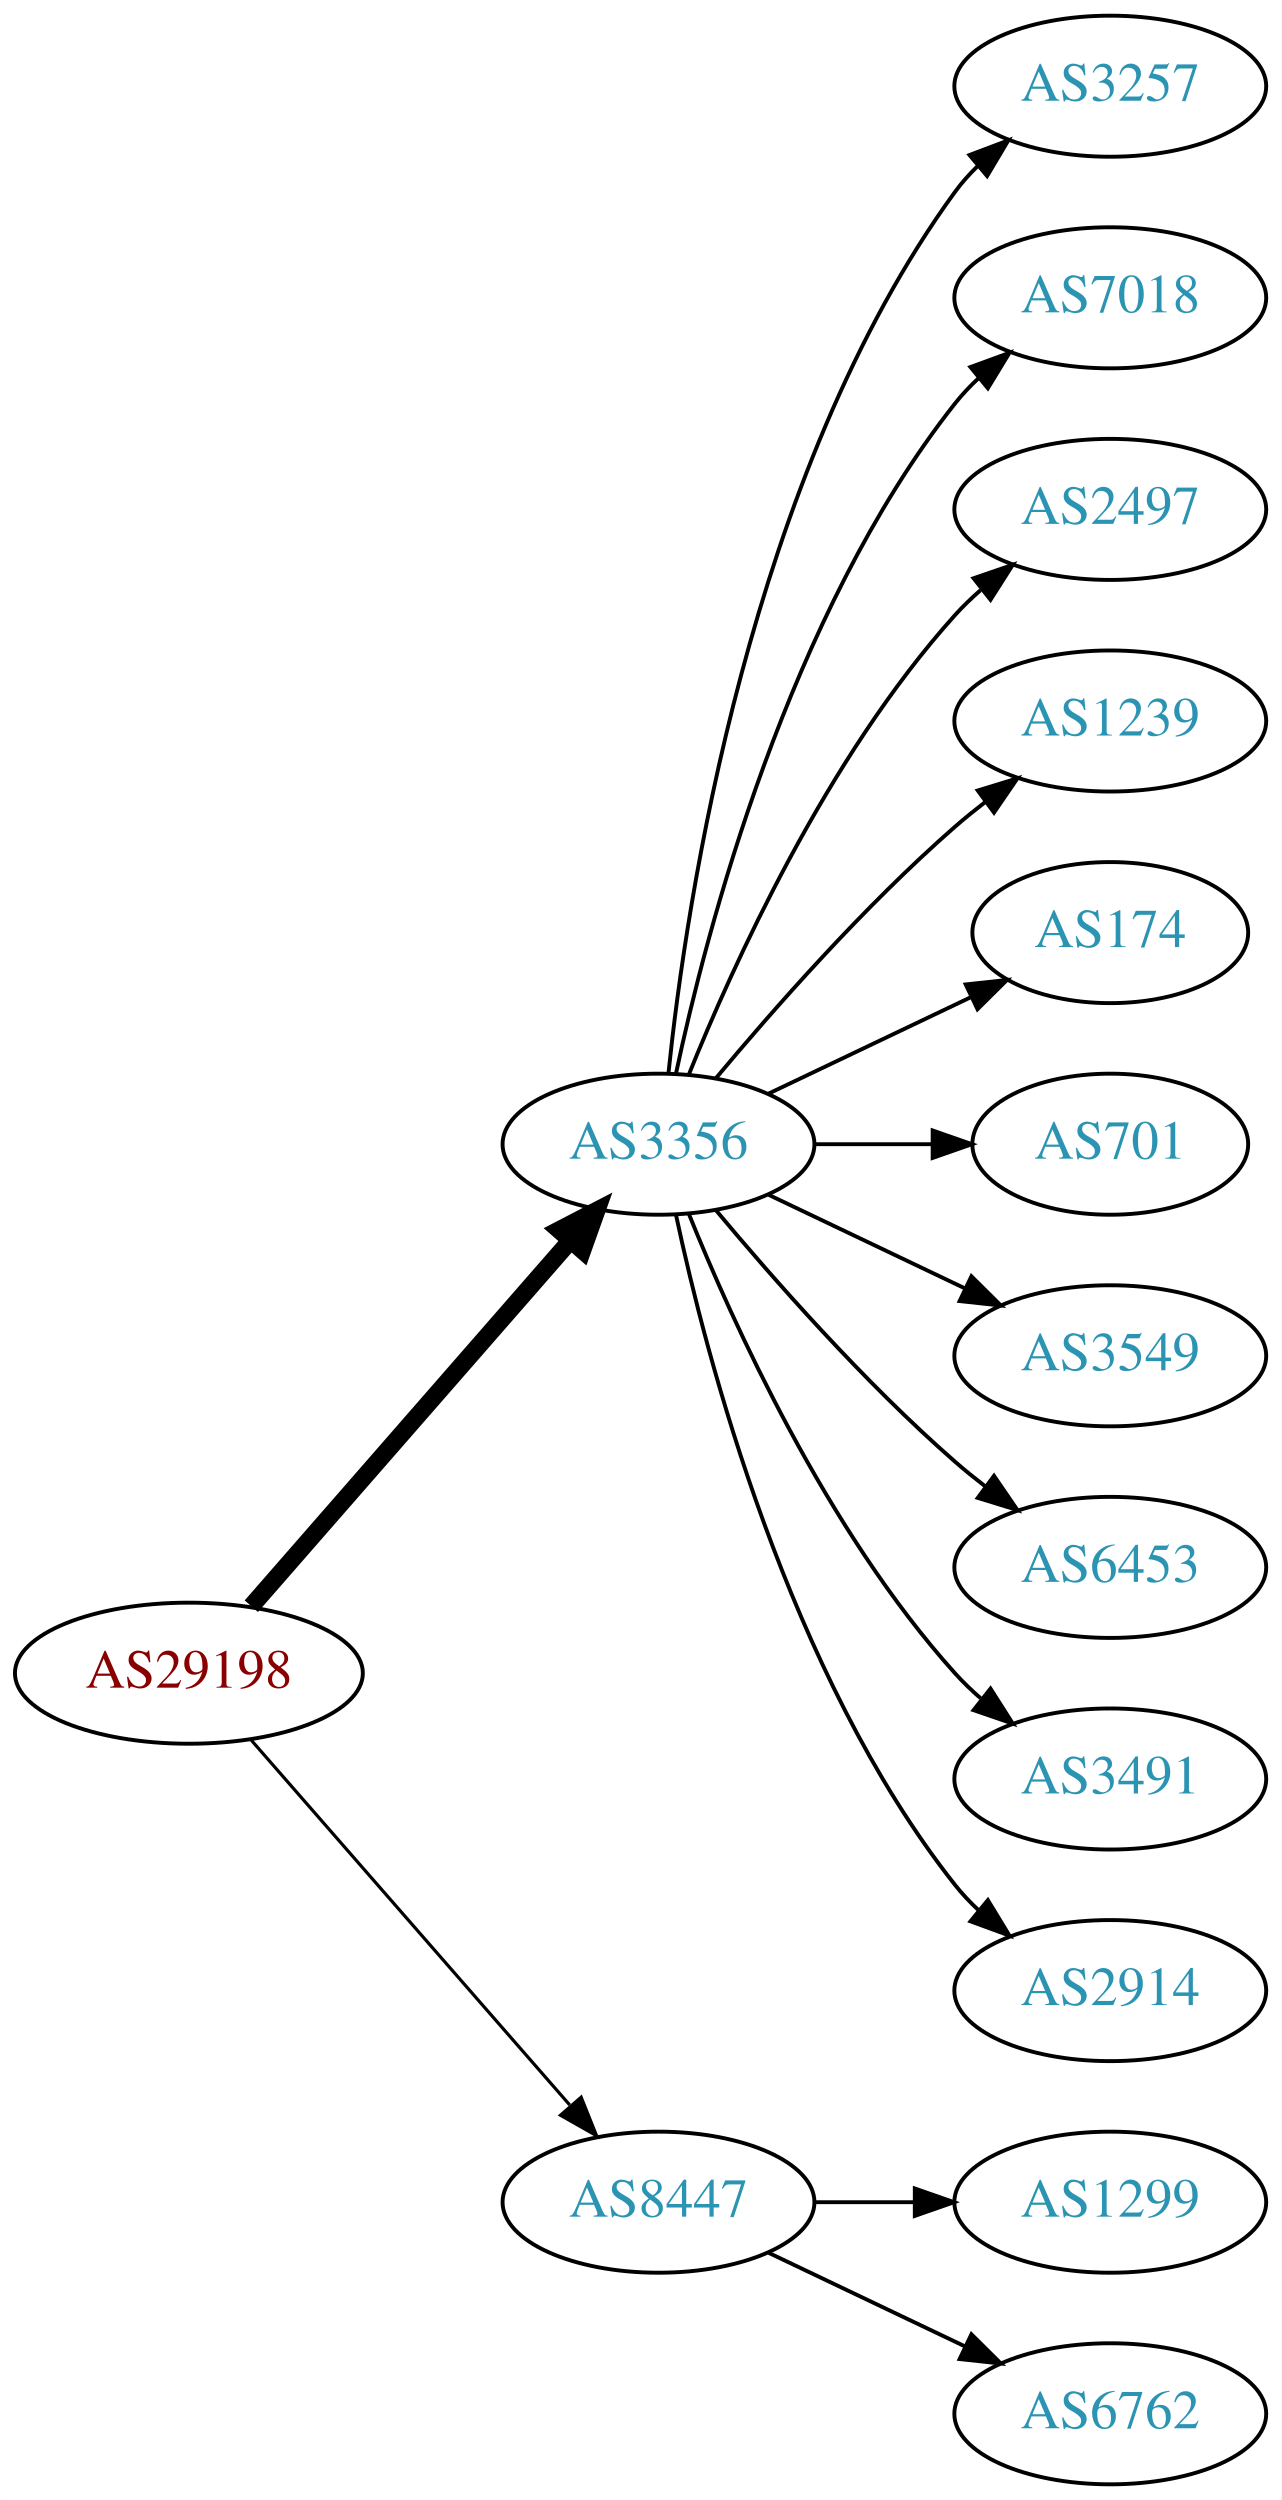
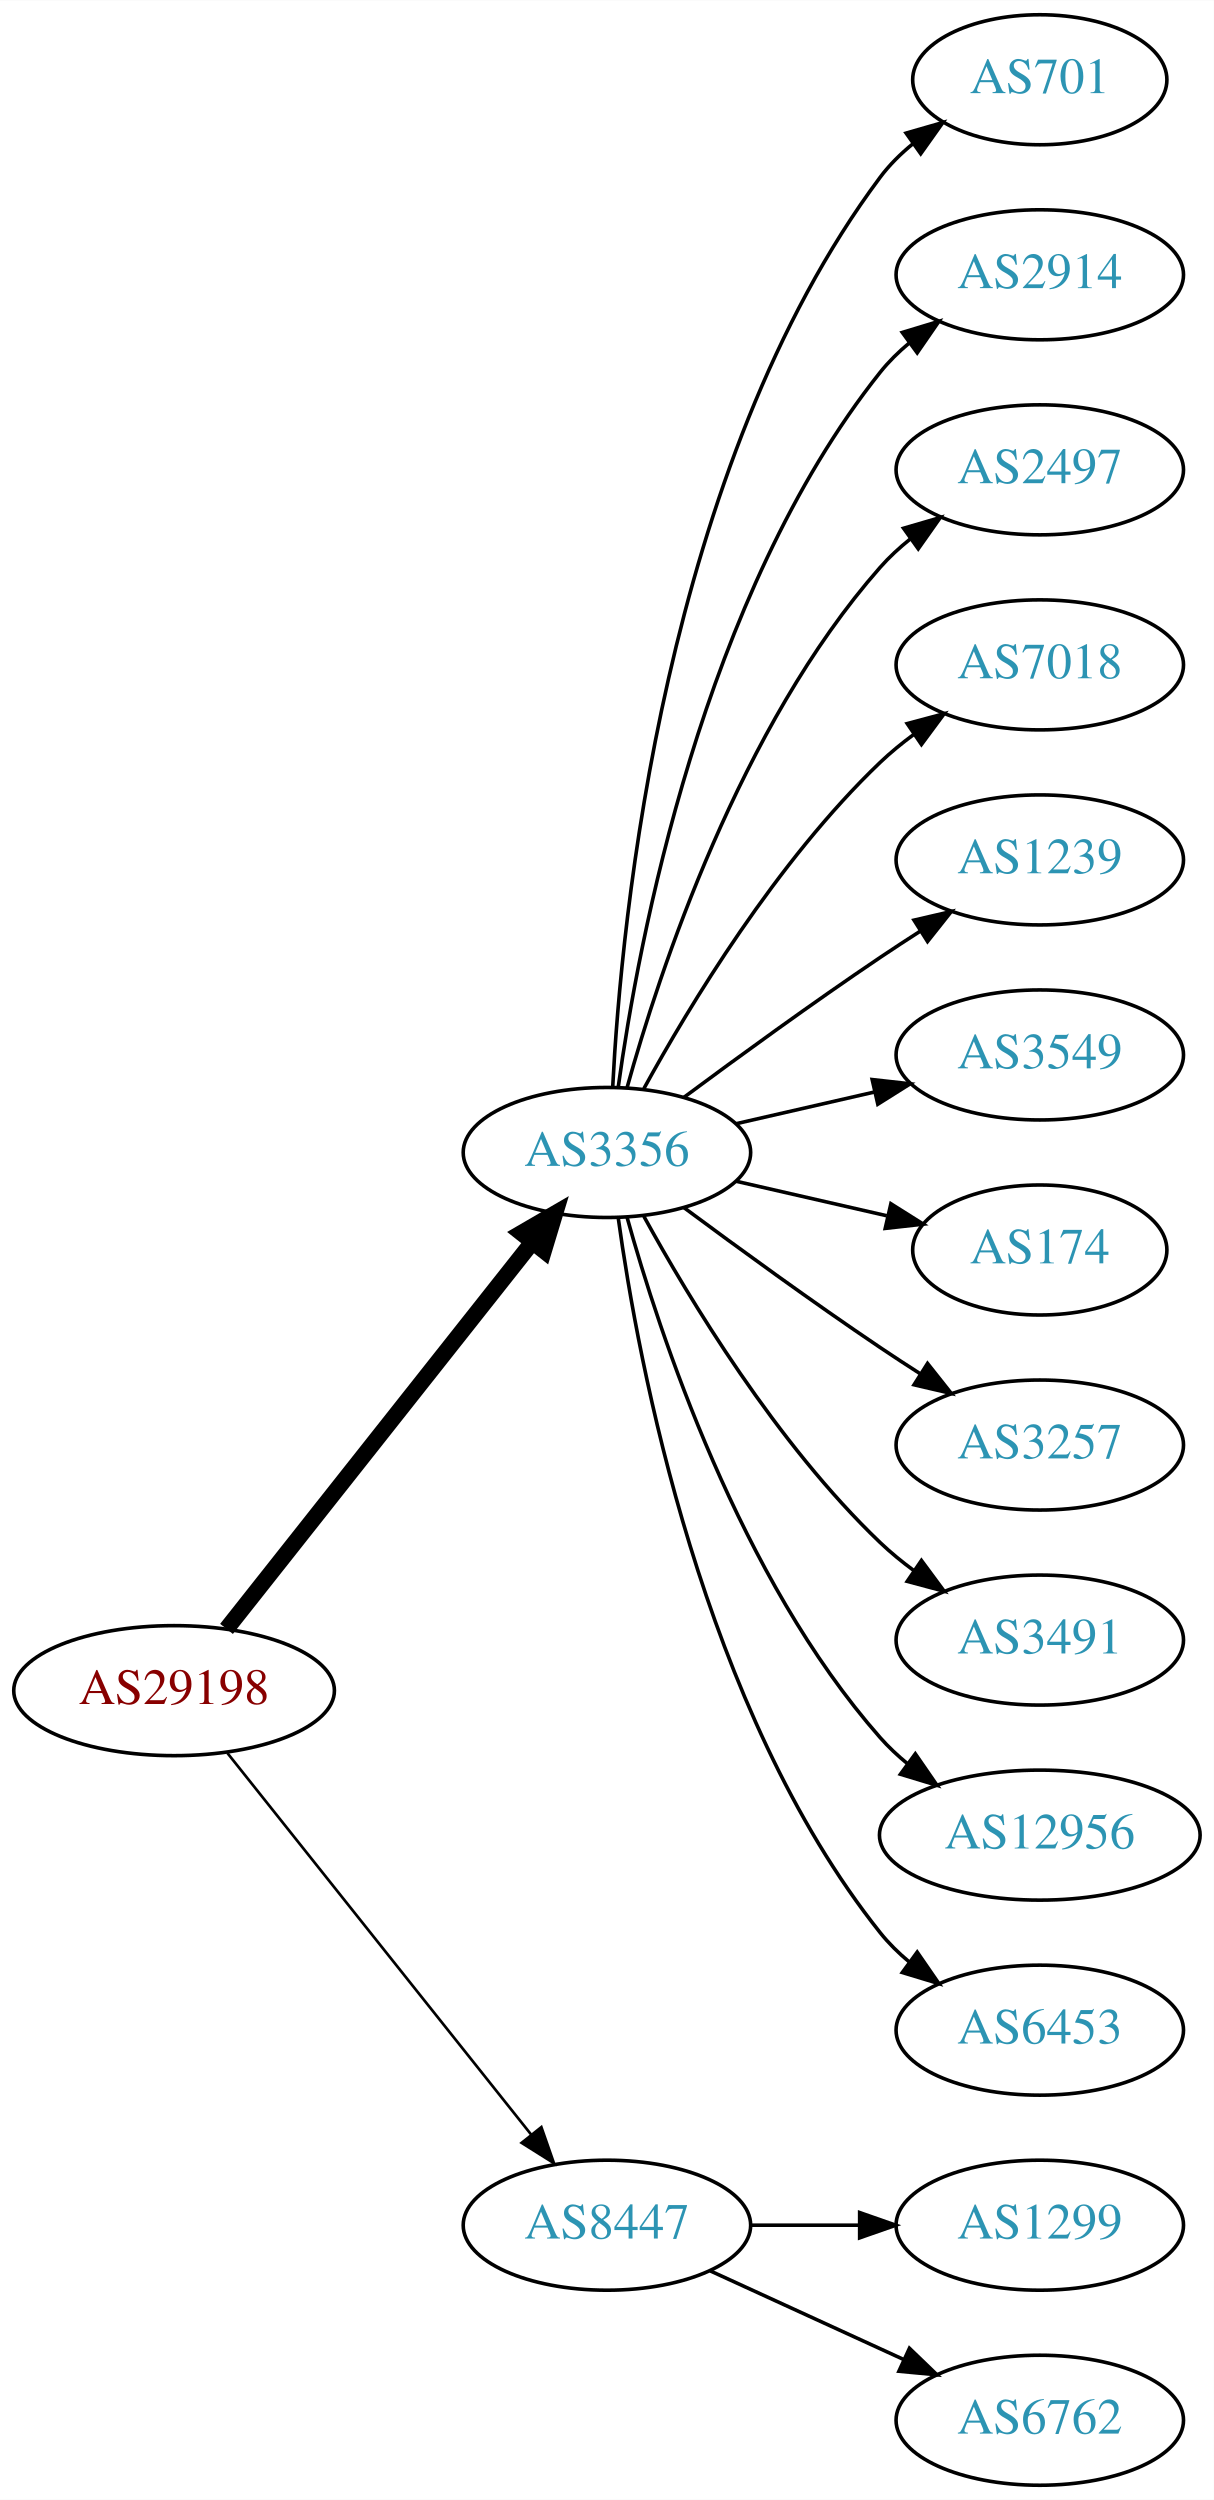
- <svg xmlns="http://www.w3.org/2000/svg" xmlns:xlink="http://www.w3.org/1999/xlink" width="327pt" height="638pt" viewBox="0.00 0.00 326.98 638.00">
-   <g id="graph0" class="graph" transform="scale(1 1) rotate(0) translate(4 634)">
-     <polygon fill="white" stroke="none" points="-4,4 -4,-634 322.978,-634 322.978,4 -4,4" />
+ <svg xmlns="http://www.w3.org/2000/svg" xmlns:xlink="http://www.w3.org/1999/xlink" width="336pt" height="692pt" viewBox="0.00 0.00 336.08 692.00">
+   <g id="graph0" class="graph" transform="scale(1 1) rotate(0) translate(4 688)">
+     <polygon fill="white" stroke="none" points="-4,4 -4,-688 332.077,-688 332.077,4 -4,4" />
    <g id="node1" class="node">
      <g id="a_node1">
        <a xlink:href="/asn/29198" xlink:title="AS29198 ~ Schenker und Co AG [AT]">
-           <ellipse fill="#ffffff" stroke="black" cx="44.196" cy="-207" rx="44.393" ry="18" />
-           <text text-anchor="middle" x="44.196" y="-203.3" font-family="Times,serif" font-size="14.00" fill="#880000">AS29198</text>
+           <ellipse fill="#ffffff" stroke="black" cx="44.196" cy="-220" rx="44.393" ry="18" />
+           <text text-anchor="middle" x="44.196" y="-216.3" font-family="Times,serif" font-size="14.00" fill="#880000">AS29198</text>
        </a>
      </g>
    </g>
    <g id="node2" class="node">
      <g id="a_node2">
        <a xlink:href="/asn/3356" xlink:title="AS3356 ~ Level 3 Parent, LLC [US]">
-           <ellipse fill="#ffffff" stroke="black" cx="164.039" cy="-342" rx="39.794" ry="18" />
-           <text text-anchor="middle" x="164.039" y="-338.3" font-family="Times,serif" font-size="14.00" fill="#2c94b3">AS3356</text>
+           <ellipse fill="#ffffff" stroke="black" cx="164.039" cy="-369" rx="39.794" ry="18" />
+           <text text-anchor="middle" x="164.039" y="-365.3" font-family="Times,serif" font-size="14.00" fill="#2c94b3">AS3356</text>
        </a>
      </g>
    </g>
    <g id="edge1" class="edge">
-       <path fill="none" stroke="black" stroke-width="4.5" d="M60.121,-224.098C80.663,-247.631 117.782,-290.155 141.379,-317.187" />
-       <polygon fill="black" stroke="black" stroke-width="4.5" points="138.692,-320.097 148.235,-325.041 144.625,-314.918 138.692,-320.097" />
+       <path fill="none" stroke="black" stroke-width="4.5" d="M58.714,-237.092C79.492,-263.364 119.383,-313.802 143.365,-344.125" />
+       <polygon fill="black" stroke="black" stroke-width="4.5" points="140.387,-346.706 149.678,-352.107 146.563,-341.821 140.387,-346.706" />
    </g>
    <g id="node3" class="node">
      <g id="a_node3">
        <a xlink:href="/asn/8447" xlink:title="AS8447 ~ A1 Telekom Austria AG [AT]">
          <ellipse fill="#ffffff" stroke="black" cx="164.039" cy="-72" rx="39.794" ry="18" />
          <text text-anchor="middle" x="164.039" y="-68.3" font-family="Times,serif" font-size="14.00" fill="#2c94b3">AS8447</text>
        </a>
      </g>
    </g>
    <g id="edge2" class="edge">
-       <path fill="none" stroke="black" stroke-width="0.818" d="M60.121,-189.902C80.663,-166.369 117.782,-123.845 141.379,-96.813" />
-       <polygon fill="black" stroke="black" stroke-width="0.818" points="144.296,-98.794 148.235,-88.959 139.022,-94.191 144.296,-98.794" />
+       <path fill="none" stroke="black" stroke-width="0.75" d="M58.945,-202.733C79.7,-176.666 119.146,-127.126 143.07,-97.079" />
+       <polygon fill="black" stroke="black" stroke-width="0.75" points="145.887,-99.16 149.378,-89.157 140.41,-94.8 145.887,-99.16" />
    </g>
    <g id="node4" class="node">
      <g id="a_node4">
-         <a xlink:href="/asn/3257" xlink:title="AS3257 ~ GTT [DE]">
-           <ellipse fill="#ffffff" stroke="black" cx="279.332" cy="-612" rx="39.794" ry="18" />
-           <text text-anchor="middle" x="279.332" y="-608.3" font-family="Times,serif" font-size="14.00" fill="#2c94b3">AS3257</text>
+         <a xlink:href="/asn/701" xlink:title="AS701 ~ UUNET [US]">
+           <ellipse fill="#ffffff" stroke="black" cx="283.881" cy="-666" rx="35.194" ry="18" />
+           <text text-anchor="middle" x="283.881" y="-662.3" font-family="Times,serif" font-size="14.00" fill="#2c94b3">AS701</text>
        </a>
      </g>
    </g>
    <g id="edge3" class="edge">
-       <path fill="none" stroke="black" d="M166.595,-360.256C171.066,-403.303 187.199,-512.94 239.685,-585 241.402,-587.357 243.389,-589.581 245.538,-591.663" />
-       <polygon fill="black" stroke="black" points="243.402,-594.439 253.313,-598.183 247.9,-589.075 243.402,-594.439" />
+       <path fill="none" stroke="black" d="M165.63,-387.023C168.007,-433.412 179.925,-558.893 239.685,-639 242.243,-642.429 245.377,-645.526 248.778,-648.295" />
+       <polygon fill="black" stroke="black" points="246.868,-651.232 257.051,-654.159 250.916,-645.521 246.868,-651.232" />
    </g>
    <g id="node5" class="node">
      <g id="a_node5">
-         <a xlink:href="/asn/7018" xlink:title="AS7018 ~ AT&amp;T Services, Inc. [US]">
-           <ellipse fill="#ffffff" stroke="black" cx="279.332" cy="-558" rx="39.794" ry="18" />
-           <text text-anchor="middle" x="279.332" y="-554.3" font-family="Times,serif" font-size="14.00" fill="#2c94b3">AS7018</text>
+         <a xlink:href="/asn/2914" xlink:title="AS2914 ~ NTT America, Inc. [US]">
+           <ellipse fill="#ffffff" stroke="black" cx="283.881" cy="-612" rx="39.794" ry="18" />
+           <text text-anchor="middle" x="283.881" y="-608.3" font-family="Times,serif" font-size="14.00" fill="#2c94b3">AS2914</text>
        </a>
      </g>
    </g>
    <g id="edge4" class="edge">
-       <path fill="none" stroke="black" d="M168.529,-360.16C176.16,-396.03 197.152,-477.155 239.685,-531 241.493,-533.288 243.545,-535.462 245.74,-537.51" />
-       <polygon fill="black" stroke="black" points="243.651,-540.323 253.6,-543.966 248.094,-534.914 243.651,-540.323" />
+       <path fill="none" stroke="black" d="M167.178,-387.17C172.678,-426.974 190.504,-523.233 239.685,-585 242.026,-587.94 244.781,-590.649 247.747,-593.121" />
+       <polygon fill="black" stroke="black" points="245.812,-596.042 255.953,-599.11 249.939,-590.388 245.812,-596.042" />
    </g>
    <g id="node6" class="node">
      <g id="a_node6">
        <a xlink:href="/asn/2497" xlink:title="AS2497 ~ Internet Initiative Japan Inc. [JP]">
-           <ellipse fill="#ffffff" stroke="black" cx="279.332" cy="-504" rx="39.794" ry="18" />
-           <text text-anchor="middle" x="279.332" y="-500.3" font-family="Times,serif" font-size="14.00" fill="#2c94b3">AS2497</text>
+           <ellipse fill="#ffffff" stroke="black" cx="283.881" cy="-558" rx="39.794" ry="18" />
+           <text text-anchor="middle" x="283.881" y="-554.3" font-family="Times,serif" font-size="14.00" fill="#2c94b3">AS2497</text>
        </a>
      </g>
    </g>
    <g id="edge5" class="edge">
-       <path fill="none" stroke="black" d="M171.786,-359.787C182.837,-387.243 206.891,-440.578 239.685,-477 241.688,-479.224 243.906,-481.363 246.239,-483.397" />
-       <polygon fill="black" stroke="black" points="244.437,-486.433 254.458,-489.873 248.769,-480.935 244.437,-486.433" />
+       <path fill="none" stroke="black" d="M169.612,-386.946C178.517,-418.995 200.801,-486.842 239.685,-531 242.169,-533.821 245.019,-536.449 248.044,-538.871" />
+       <polygon fill="black" stroke="black" points="246.162,-541.828 256.334,-544.791 250.23,-536.131 246.162,-541.828" />
    </g>
    <g id="node7" class="node">
      <g id="a_node7">
-         <a xlink:href="/asn/1239" xlink:title="AS1239 ~ Sprint [US]">
-           <ellipse fill="#ffffff" stroke="black" cx="279.332" cy="-450" rx="39.794" ry="18" />
-           <text text-anchor="middle" x="279.332" y="-446.3" font-family="Times,serif" font-size="14.00" fill="#2c94b3">AS1239</text>
+         <a xlink:href="/asn/7018" xlink:title="AS7018 ~ AT&amp;T Services, Inc. [US]">
+           <ellipse fill="#ffffff" stroke="black" cx="283.881" cy="-504" rx="39.794" ry="18" />
+           <text text-anchor="middle" x="283.881" y="-500.3" font-family="Times,serif" font-size="14.00" fill="#2c94b3">AS7018</text>
        </a>
      </g>
    </g>
    <g id="edge6" class="edge">
-       <path fill="none" stroke="black" d="M178.669,-358.817C192.951,-375.929 216.498,-402.745 239.685,-423 242.151,-425.154 244.789,-427.294 247.487,-429.372" />
-       <polygon fill="black" stroke="black" points="245.512,-432.264 255.641,-435.37 249.66,-426.625 245.512,-432.264" />
+       <path fill="none" stroke="black" d="M174.28,-386.713C186.825,-409.561 211.002,-449.611 239.685,-477 242.553,-479.739 245.742,-482.347 249.051,-484.785" />
+       <polygon fill="black" stroke="black" points="247.175,-487.742 257.411,-490.477 251.114,-481.956 247.175,-487.742" />
    </g>
    <g id="node8" class="node">
      <g id="a_node8">
-         <a xlink:href="/asn/174" xlink:title="AS174 ~ Cogent Communications [US]">
-           <ellipse fill="#ffffff" stroke="black" cx="279.332" cy="-396" rx="35.194" ry="18" />
-           <text text-anchor="middle" x="279.332" y="-392.3" font-family="Times,serif" font-size="14.00" fill="#2c94b3">AS174</text>
+         <a xlink:href="/asn/1239" xlink:title="AS1239 ~ Sprint [US]">
+           <ellipse fill="#ffffff" stroke="black" cx="283.881" cy="-450" rx="39.794" ry="18" />
+           <text text-anchor="middle" x="283.881" y="-446.3" font-family="Times,serif" font-size="14.00" fill="#2c94b3">AS1239</text>
        </a>
      </g>
    </g>
    <g id="edge7" class="edge">
-       <path fill="none" stroke="black" d="M192.175,-354.934C207.607,-362.29 227.092,-371.577 243.628,-379.459" />
-       <polygon fill="black" stroke="black" points="242.436,-382.768 252.969,-383.911 245.448,-376.449 242.436,-382.768" />
+       <path fill="none" stroke="black" d="M185.369,-384.277C200.231,-395.304 220.976,-410.407 239.685,-423 243.234,-425.389 246.984,-427.839 250.733,-430.242" />
+       <polygon fill="black" stroke="black" points="249.059,-433.325 259.381,-435.712 252.801,-427.409 249.059,-433.325" />
    </g>
    <g id="node9" class="node">
      <g id="a_node9">
-         <a xlink:href="/asn/701" xlink:title="AS701 ~ UUNET [US]">
-           <ellipse fill="#ffffff" stroke="black" cx="279.332" cy="-342" rx="35.194" ry="18" />
-           <text text-anchor="middle" x="279.332" y="-338.3" font-family="Times,serif" font-size="14.00" fill="#2c94b3">AS701</text>
+         <a xlink:href="/asn/3549" xlink:title="AS3549 ~ Level 3 Parent, LLC [US]">
+           <ellipse fill="#ffffff" stroke="black" cx="283.881" cy="-396" rx="39.794" ry="18" />
+           <text text-anchor="middle" x="283.881" y="-392.3" font-family="Times,serif" font-size="14.00" fill="#2c94b3">AS3549</text>
        </a>
      </g>
    </g>
    <g id="edge8" class="edge">
-       <path fill="none" stroke="black" d="M203.711,-342C213.416,-342 223.907,-342 233.87,-342" />
-       <polygon fill="black" stroke="black" points="234.006,-345.5 244.006,-342 234.006,-338.5 234.006,-345.5" />
+       <path fill="none" stroke="black" d="M199.758,-376.955C211.758,-379.704 225.379,-382.825 238.071,-385.733" />
+       <polygon fill="black" stroke="black" points="237.474,-389.187 248.003,-388.009 239.037,-382.364 237.474,-389.187" />
    </g>
    <g id="node10" class="node">
      <g id="a_node10">
-         <a xlink:href="/asn/3549" xlink:title="AS3549 ~ Level 3 Parent, LLC [US]">
-           <ellipse fill="#ffffff" stroke="black" cx="279.332" cy="-288" rx="39.794" ry="18" />
-           <text text-anchor="middle" x="279.332" y="-284.3" font-family="Times,serif" font-size="14.00" fill="#2c94b3">AS3549</text>
+         <a xlink:href="/asn/174" xlink:title="AS174 ~ Cogent Communications [US]">
+           <ellipse fill="#ffffff" stroke="black" cx="283.881" cy="-342" rx="35.194" ry="18" />
+           <text text-anchor="middle" x="283.881" y="-338.3" font-family="Times,serif" font-size="14.00" fill="#2c94b3">AS174</text>
        </a>
      </g>
    </g>
    <g id="edge9" class="edge">
-       <path fill="none" stroke="black" d="M192.175,-329.066C207.169,-321.919 225.99,-312.948 242.213,-305.215" />
-       <polygon fill="black" stroke="black" points="243.895,-308.291 251.417,-300.829 240.884,-301.972 243.895,-308.291" />
+       <path fill="none" stroke="black" d="M199.758,-361.045C212.85,-358.045 227.873,-354.604 241.513,-351.478" />
+       <polygon fill="black" stroke="black" points="242.655,-354.807 251.621,-349.162 241.091,-347.984 242.655,-354.807" />
    </g>
    <g id="node11" class="node">
      <g id="a_node11">
-         <a xlink:href="/asn/6453" xlink:title="AS6453 ~ TATA COMMUNICATIONS (AMERICA) INC [US]">
-           <ellipse fill="#ffffff" stroke="black" cx="279.332" cy="-234" rx="39.794" ry="18" />
-           <text text-anchor="middle" x="279.332" y="-230.3" font-family="Times,serif" font-size="14.00" fill="#2c94b3">AS6453</text>
+         <a xlink:href="/asn/3257" xlink:title="AS3257 ~ GTT [DE]">
+           <ellipse fill="#ffffff" stroke="black" cx="283.881" cy="-288" rx="39.794" ry="18" />
+           <text text-anchor="middle" x="283.881" y="-284.3" font-family="Times,serif" font-size="14.00" fill="#2c94b3">AS3257</text>
        </a>
      </g>
    </g>
    <g id="edge10" class="edge">
-       <path fill="none" stroke="black" d="M178.669,-325.183C192.951,-308.071 216.498,-281.255 239.685,-261 242.151,-258.846 244.789,-256.706 247.487,-254.628" />
-       <polygon fill="black" stroke="black" points="249.66,-257.375 255.641,-248.63 245.512,-251.736 249.66,-257.375" />
+       <path fill="none" stroke="black" d="M185.369,-353.723C200.231,-342.696 220.976,-327.593 239.685,-315 243.234,-312.611 246.984,-310.161 250.733,-307.758" />
+       <polygon fill="black" stroke="black" points="252.801,-310.591 259.381,-302.288 249.059,-304.675 252.801,-310.591" />
    </g>
    <g id="node12" class="node">
      <g id="a_node12">
        <a xlink:href="/asn/3491" xlink:title="AS3491 ~ PCCW Global, Inc. [US]">
-           <ellipse fill="#ffffff" stroke="black" cx="279.332" cy="-180" rx="39.794" ry="18" />
-           <text text-anchor="middle" x="279.332" y="-176.3" font-family="Times,serif" font-size="14.00" fill="#2c94b3">AS3491</text>
+           <ellipse fill="#ffffff" stroke="black" cx="283.881" cy="-234" rx="39.794" ry="18" />
+           <text text-anchor="middle" x="283.881" y="-230.3" font-family="Times,serif" font-size="14.00" fill="#2c94b3">AS3491</text>
        </a>
      </g>
    </g>
    <g id="edge11" class="edge">
-       <path fill="none" stroke="black" d="M171.786,-324.213C182.837,-296.757 206.891,-243.422 239.685,-207 241.688,-204.776 243.906,-202.637 246.239,-200.603" />
-       <polygon fill="black" stroke="black" points="248.769,-203.065 254.458,-194.127 244.437,-197.567 248.769,-203.065" />
+       <path fill="none" stroke="black" d="M174.28,-351.287C186.825,-328.439 211.002,-288.389 239.685,-261 242.553,-258.261 245.742,-255.653 249.051,-253.215" />
+       <polygon fill="black" stroke="black" points="251.114,-256.044 257.411,-247.523 247.175,-250.258 251.114,-256.044" />
    </g>
    <g id="node13" class="node">
      <g id="a_node13">
-         <a xlink:href="/asn/2914" xlink:title="AS2914 ~ NTT America, Inc. [US]">
-           <ellipse fill="#ffffff" stroke="black" cx="279.332" cy="-126" rx="39.794" ry="18" />
-           <text text-anchor="middle" x="279.332" y="-122.3" font-family="Times,serif" font-size="14.00" fill="#2c94b3">AS2914</text>
+         <a xlink:href="/asn/12956" xlink:title="AS12956 ~ TELXIUS [ES]">
+           <ellipse fill="#ffffff" stroke="black" cx="283.881" cy="-180" rx="44.393" ry="18" />
+           <text text-anchor="middle" x="283.881" y="-176.3" font-family="Times,serif" font-size="14.00" fill="#2c94b3">AS12956</text>
        </a>
      </g>
    </g>
    <g id="edge12" class="edge">
-       <path fill="none" stroke="black" d="M168.529,-323.84C176.16,-287.97 197.152,-206.845 239.685,-153 241.493,-150.712 243.545,-148.538 245.74,-146.49" />
-       <polygon fill="black" stroke="black" points="248.094,-149.086 253.6,-140.034 243.651,-143.677 248.094,-149.086" />
+       <path fill="none" stroke="black" d="M169.612,-351.054C178.517,-319.005 200.801,-251.158 239.685,-207 241.975,-204.399 244.577,-201.962 247.34,-199.699" />
+       <polygon fill="black" stroke="black" points="249.419,-202.515 255.434,-193.792 245.293,-196.86 249.419,-202.515" />
    </g>
    <g id="node14" class="node">
      <g id="a_node14">
-         <a xlink:href="/asn/1299" xlink:title="AS1299 ~ Telia Carrier [EU]">
-           <ellipse fill="#ffffff" stroke="black" cx="279.332" cy="-72" rx="39.794" ry="18" />
-           <text text-anchor="middle" x="279.332" y="-68.3" font-family="Times,serif" font-size="14.00" fill="#2c94b3">AS1299</text>
+         <a xlink:href="/asn/6453" xlink:title="AS6453 ~ TATA COMMUNICATIONS (AMERICA) INC [US]">
+           <ellipse fill="#ffffff" stroke="black" cx="283.881" cy="-126" rx="39.794" ry="18" />
+           <text text-anchor="middle" x="283.881" y="-122.3" font-family="Times,serif" font-size="14.00" fill="#2c94b3">AS6453</text>
        </a>
      </g>
    </g>
    <g id="edge13" class="edge">
-       <path fill="none" stroke="black" d="M203.711,-72C211.914,-72 220.678,-72 229.21,-72" />
-       <polygon fill="black" stroke="black" points="229.449,-75.5 239.449,-72 229.449,-68.5 229.449,-75.5" />
+       <path fill="none" stroke="black" d="M167.178,-350.83C172.678,-311.026 190.504,-214.767 239.685,-153 242.026,-150.06 244.781,-147.351 247.747,-144.879" />
+       <polygon fill="black" stroke="black" points="249.939,-147.612 255.953,-138.89 245.812,-141.958 249.939,-147.612" />
    </g>
    <g id="node15" class="node">
      <g id="a_node15">
-         <a xlink:href="/asn/6762" xlink:title="AS6762 ~ TELECOM ITALIA SPARKLE S.p.A. [IT]">
-           <ellipse fill="#ffffff" stroke="black" cx="279.332" cy="-18" rx="39.794" ry="18" />
-           <text text-anchor="middle" x="279.332" y="-14.3" font-family="Times,serif" font-size="14.00" fill="#2c94b3">AS6762</text>
+         <a xlink:href="/asn/1299" xlink:title="AS1299 ~ Telia Carrier [EU]">
+           <ellipse fill="#ffffff" stroke="black" cx="283.881" cy="-72" rx="39.794" ry="18" />
+           <text text-anchor="middle" x="283.881" y="-68.3" font-family="Times,serif" font-size="14.00" fill="#2c94b3">AS1299</text>
        </a>
      </g>
    </g>
    <g id="edge14" class="edge">
-       <path fill="none" stroke="black" d="M192.175,-59.066C207.169,-51.919 225.99,-42.948 242.213,-35.215" />
-       <polygon fill="black" stroke="black" points="243.895,-38.291 251.417,-30.829 240.884,-31.972 243.895,-38.291" />
+       <path fill="none" stroke="black" d="M203.951,-72C213.505,-72 223.854,-72 233.817,-72" />
+       <polygon fill="black" stroke="black" points="234.009,-75.5 244.009,-72 234.009,-68.5 234.009,-75.5" />
+     </g>
+     <g id="node16" class="node">
+       <g id="a_node16">
+         <a xlink:href="/asn/6762" xlink:title="AS6762 ~ TELECOM ITALIA SPARKLE S.p.A. [IT]">
+           <ellipse fill="#ffffff" stroke="black" cx="283.881" cy="-18" rx="39.794" ry="18" />
+           <text text-anchor="middle" x="283.881" y="-14.3" font-family="Times,serif" font-size="14.00" fill="#2c94b3">AS6762</text>
+         </a>
+       </g>
+     </g>
+     <g id="edge15" class="edge">
+       <path fill="none" stroke="black" d="M192.667,-59.339C208.624,-52.027 228.895,-42.739 246.178,-34.819" />
+       <polygon fill="black" stroke="black" points="247.793,-37.929 255.425,-30.581 244.876,-31.565 247.793,-37.929" />
    </g>
  </g>
</svg>
